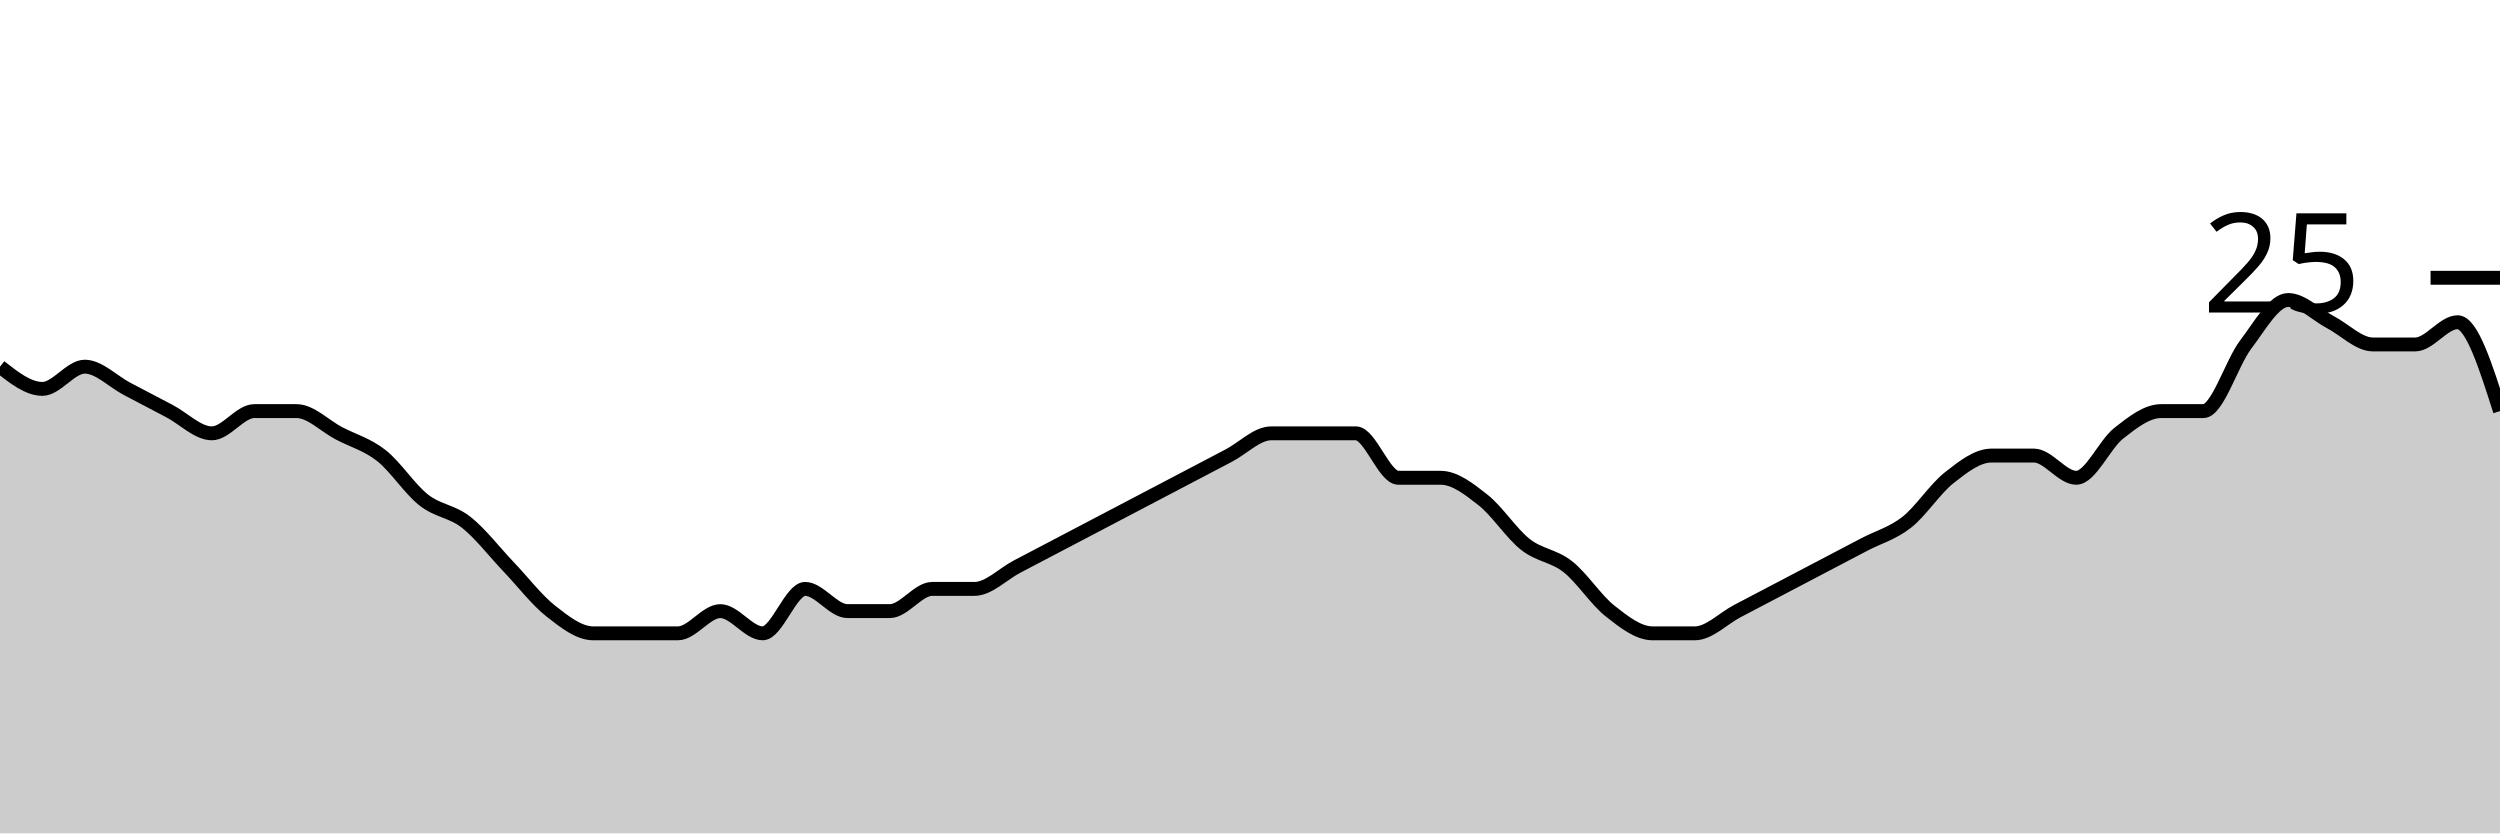
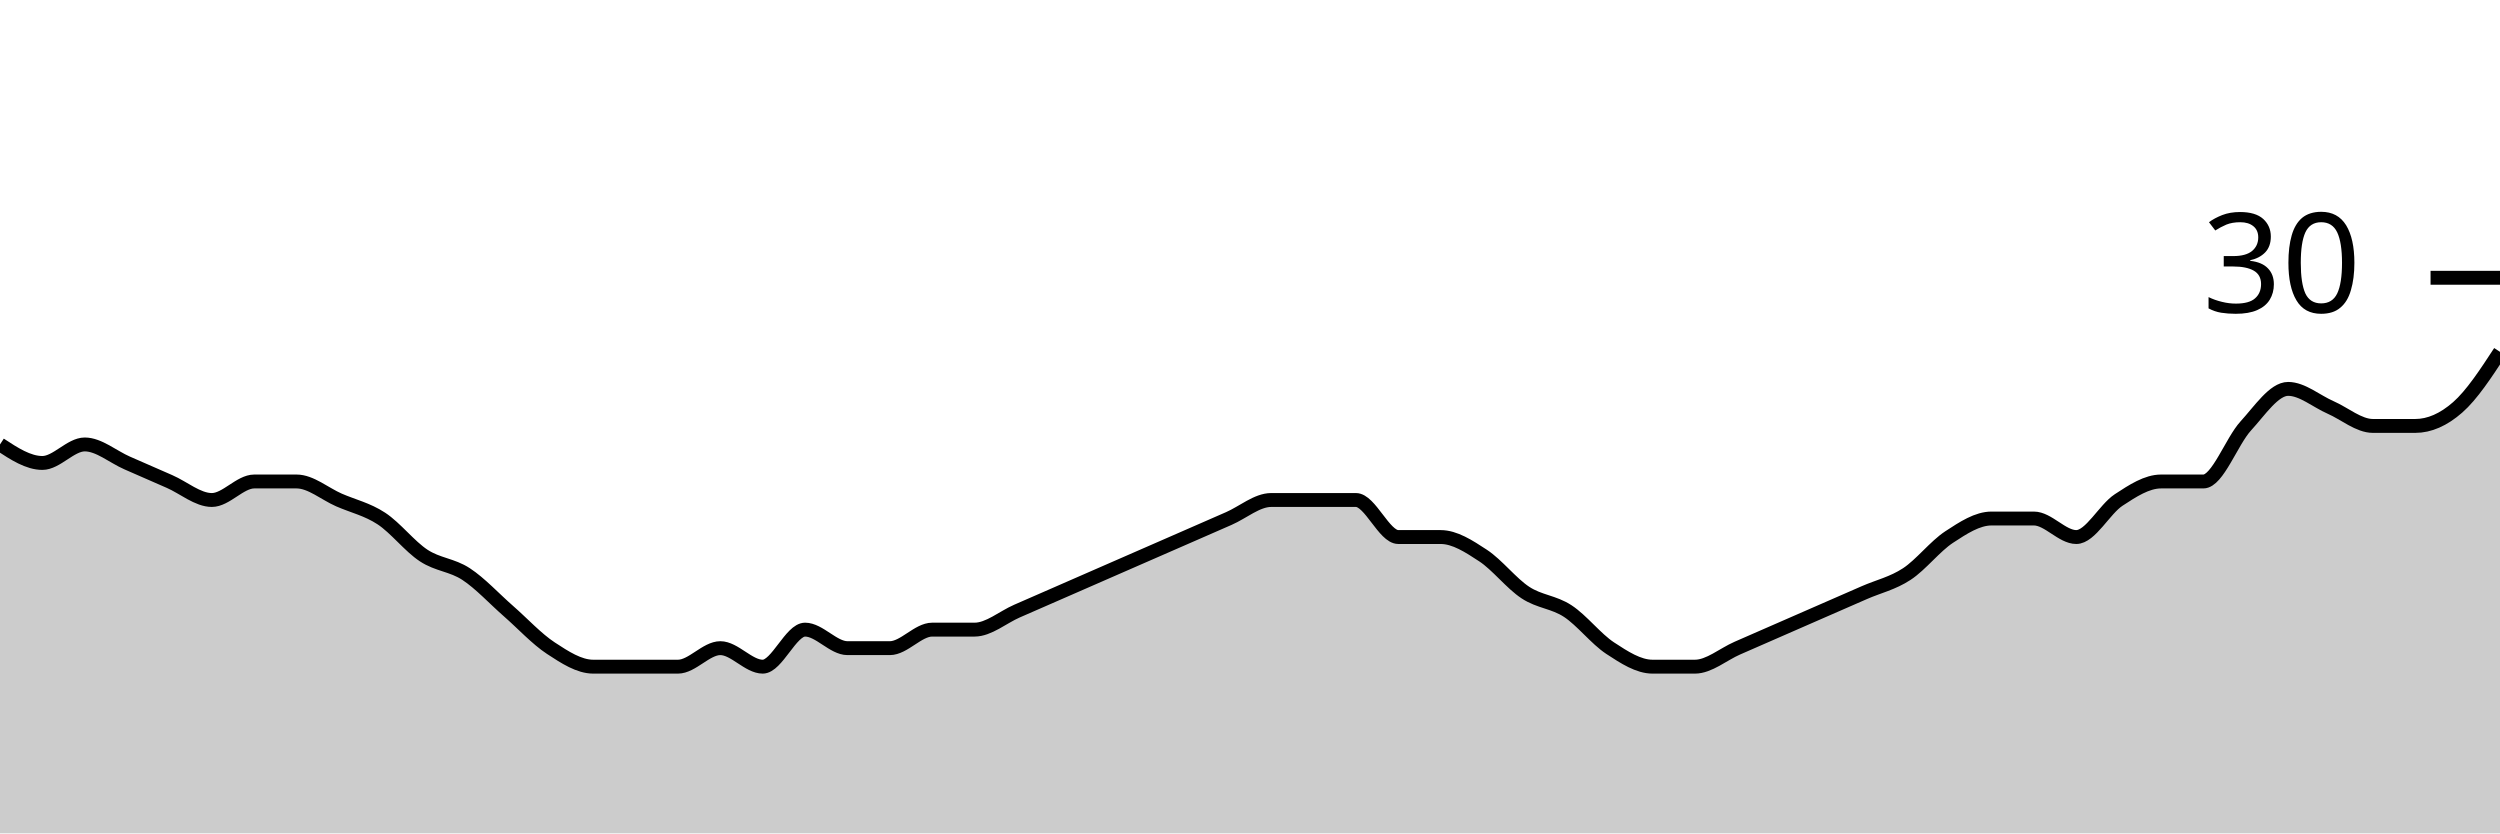
<svg xmlns="http://www.w3.org/2000/svg" viewBox="0 0 180 60">
  <g transform="translate(0,20)">
-     <path class="area" fill="rgba(0, 0, 0, 0.2)" d="M0,6.4C1.017,7.2,2.034,8,3.051,8C4.068,8,5.085,6.4,6.102,6.4C7.119,6.4,8.136,7.467,9.153,8C10.169,8.533,11.186,9.067,12.203,9.6C13.22,10.133,14.237,11.2,15.254,11.2C16.271,11.2,17.288,9.6,18.305,9.6C19.322,9.6,20.339,9.6,21.356,9.6C22.373,9.6,23.39,10.667,24.407,11.2C25.424,11.733,26.441,12,27.458,12.8C28.475,13.6,29.492,15.2,30.508,16C31.525,16.8,32.542,16.8,33.559,17.6C34.576,18.4,35.593,19.733,36.61,20.8C37.627,21.867,38.644,23.2,39.661,24C40.678,24.8,41.695,25.6,42.712,25.6C43.729,25.6,44.746,25.6,45.763,25.6C46.78,25.6,47.797,25.6,48.814,25.6C49.831,25.6,50.847,24,51.864,24C52.881,24,53.898,25.6,54.915,25.6C55.932,25.6,56.949,22.4,57.966,22.4C58.983,22.4,60,24,61.017,24C62.034,24,63.051,24,64.068,24C65.085,24,66.102,22.4,67.119,22.4C68.136,22.4,69.153,22.4,70.169,22.4C71.186,22.4,72.203,21.333,73.22,20.8C74.237,20.267,75.254,19.733,76.271,19.2C77.288,18.667,78.305,18.133,79.322,17.6C80.339,17.067,81.356,16.533,82.373,16C83.39,15.467,84.407,14.933,85.424,14.4C86.441,13.867,87.458,13.333,88.475,12.8C89.492,12.267,90.508,11.2,91.525,11.2C92.542,11.2,93.559,11.2,94.576,11.2C95.593,11.2,96.61,11.2,97.627,11.2C98.644,11.2,99.661,14.4,100.678,14.4C101.695,14.4,102.712,14.4,103.729,14.4C104.746,14.4,105.763,15.2,106.78,16C107.797,16.8,108.814,18.4,109.831,19.2C110.847,20,111.864,20,112.881,20.8C113.898,21.6,114.915,23.2,115.932,24C116.949,24.8,117.966,25.6,118.983,25.6C120,25.6,121.017,25.6,122.034,25.6C123.051,25.6,124.068,24.533,125.085,24C126.102,23.467,127.119,22.933,128.136,22.4C129.153,21.867,130.169,21.333,131.186,20.8C132.203,20.267,133.22,19.733,134.237,19.2C135.254,18.667,136.271,18.4,137.288,17.6C138.305,16.8,139.322,15.2,140.339,14.4C141.356,13.6,142.373,12.8,143.39,12.8C144.407,12.8,145.424,12.8,146.441,12.8C147.458,12.8,148.475,14.4,149.492,14.4C150.508,14.4,151.525,12,152.542,11.2C153.559,10.4,154.576,9.6,155.593,9.6C156.61,9.6,157.627,9.6,158.644,9.6C159.661,9.6,160.678,6.133,161.695,4.8C162.712,3.467,163.729,1.6,164.746,1.6C165.763,1.6,166.78,2.667,167.797,3.2C168.814,3.733,169.831,4.8,170.847,4.8C171.864,4.8,172.881,4.8,173.898,4.8C174.915,4.8,175.932,3.2,176.949,3.2C177.966,3.2,178.983,6.4,180,9.6L180,40C178.983,40,177.966,40,176.949,40C175.932,40,174.915,40,173.898,40C172.881,40,171.864,40,170.847,40C169.831,40,168.814,40,167.797,40C166.78,40,165.763,40,164.746,40C163.729,40,162.712,40,161.695,40C160.678,40,159.661,40,158.644,40C157.627,40,156.61,40,155.593,40C154.576,40,153.559,40,152.542,40C151.525,40,150.508,40,149.492,40C148.475,40,147.458,40,146.441,40C145.424,40,144.407,40,143.39,40C142.373,40,141.356,40,140.339,40C139.322,40,138.305,40,137.288,40C136.271,40,135.254,40,134.237,40C133.22,40,132.203,40,131.186,40C130.169,40,129.153,40,128.136,40C127.119,40,126.102,40,125.085,40C124.068,40,123.051,40,122.034,40C121.017,40,120,40,118.983,40C117.966,40,116.949,40,115.932,40C114.915,40,113.898,40,112.881,40C111.864,40,110.847,40,109.831,40C108.814,40,107.797,40,106.78,40C105.763,40,104.746,40,103.729,40C102.712,40,101.695,40,100.678,40C99.661,40,98.644,40,97.627,40C96.61,40,95.593,40,94.576,40C93.559,40,92.542,40,91.525,40C90.508,40,89.492,40,88.475,40C87.458,40,86.441,40,85.424,40C84.407,40,83.39,40,82.373,40C81.356,40,80.339,40,79.322,40C78.305,40,77.288,40,76.271,40C75.254,40,74.237,40,73.22,40C72.203,40,71.186,40,70.169,40C69.153,40,68.136,40,67.119,40C66.102,40,65.085,40,64.068,40C63.051,40,62.034,40,61.017,40C60,40,58.983,40,57.966,40C56.949,40,55.932,40,54.915,40C53.898,40,52.881,40,51.864,40C50.847,40,49.831,40,48.814,40C47.797,40,46.78,40,45.763,40C44.746,40,43.729,40,42.712,40C41.695,40,40.678,40,39.661,40C38.644,40,37.627,40,36.61,40C35.593,40,34.576,40,33.559,40C32.542,40,31.525,40,30.508,40C29.492,40,28.475,40,27.458,40C26.441,40,25.424,40,24.407,40C23.39,40,22.373,40,21.356,40C20.339,40,19.322,40,18.305,40C17.288,40,16.271,40,15.254,40C14.237,40,13.22,40,12.203,40C11.186,40,10.169,40,9.153,40C8.136,40,7.119,40,6.102,40C5.085,40,4.068,40,3.051,40C2.034,40,1.017,40,0,40Z" />
-     <path class="line" stroke="black" fill="none" d="M0,6.4C1.017,7.2,2.034,8,3.051,8C4.068,8,5.085,6.4,6.102,6.4C7.119,6.4,8.136,7.467,9.153,8C10.169,8.533,11.186,9.067,12.203,9.6C13.22,10.133,14.237,11.2,15.254,11.2C16.271,11.2,17.288,9.6,18.305,9.6C19.322,9.6,20.339,9.6,21.356,9.6C22.373,9.6,23.39,10.667,24.407,11.2C25.424,11.733,26.441,12,27.458,12.8C28.475,13.6,29.492,15.2,30.508,16C31.525,16.8,32.542,16.8,33.559,17.6C34.576,18.4,35.593,19.733,36.61,20.8C37.627,21.867,38.644,23.2,39.661,24C40.678,24.8,41.695,25.6,42.712,25.6C43.729,25.6,44.746,25.6,45.763,25.6C46.78,25.6,47.797,25.6,48.814,25.6C49.831,25.6,50.847,24,51.864,24C52.881,24,53.898,25.6,54.915,25.6C55.932,25.6,56.949,22.4,57.966,22.4C58.983,22.4,60,24,61.017,24C62.034,24,63.051,24,64.068,24C65.085,24,66.102,22.4,67.119,22.4C68.136,22.4,69.153,22.4,70.169,22.4C71.186,22.4,72.203,21.333,73.22,20.8C74.237,20.267,75.254,19.733,76.271,19.2C77.288,18.667,78.305,18.133,79.322,17.6C80.339,17.067,81.356,16.533,82.373,16C83.39,15.467,84.407,14.933,85.424,14.4C86.441,13.867,87.458,13.333,88.475,12.8C89.492,12.267,90.508,11.2,91.525,11.2C92.542,11.2,93.559,11.2,94.576,11.2C95.593,11.2,96.61,11.2,97.627,11.2C98.644,11.2,99.661,14.4,100.678,14.4C101.695,14.4,102.712,14.4,103.729,14.4C104.746,14.4,105.763,15.2,106.78,16C107.797,16.8,108.814,18.4,109.831,19.2C110.847,20,111.864,20,112.881,20.8C113.898,21.6,114.915,23.2,115.932,24C116.949,24.8,117.966,25.6,118.983,25.6C120,25.6,121.017,25.6,122.034,25.6C123.051,25.6,124.068,24.533,125.085,24C126.102,23.467,127.119,22.933,128.136,22.4C129.153,21.867,130.169,21.333,131.186,20.8C132.203,20.267,133.22,19.733,134.237,19.2C135.254,18.667,136.271,18.4,137.288,17.6C138.305,16.8,139.322,15.2,140.339,14.4C141.356,13.6,142.373,12.8,143.39,12.8C144.407,12.8,145.424,12.8,146.441,12.8C147.458,12.8,148.475,14.4,149.492,14.4C150.508,14.4,151.525,12,152.542,11.2C153.559,10.4,154.576,9.6,155.593,9.6C156.61,9.6,157.627,9.6,158.644,9.6C159.661,9.6,160.678,6.133,161.695,4.8C162.712,3.467,163.729,1.6,164.746,1.6C165.763,1.6,166.78,2.667,167.797,3.2C168.814,3.733,169.831,4.8,170.847,4.8C171.864,4.8,172.881,4.8,173.898,4.8C174.915,4.8,175.932,3.2,176.949,3.2C177.966,3.2,178.983,6.4,180,9.6" />
+     <path class="area" fill="rgba(0, 0, 0, 0.2)" d="M0,12C1.017,12.667,2.034,13.333,3.051,13.333C4.068,13.333,5.085,12,6.102,12C7.119,12,8.136,12.889,9.153,13.333C10.169,13.778,11.186,14.222,12.203,14.667C13.22,15.111,14.237,16,15.254,16C16.271,16,17.288,14.667,18.305,14.667C19.322,14.667,20.339,14.667,21.356,14.667C22.373,14.667,23.39,15.556,24.407,16C25.424,16.444,26.441,16.667,27.458,17.333C28.475,18,29.492,19.333,30.508,20C31.525,20.667,32.542,20.667,33.559,21.333C34.576,22,35.593,23.111,36.61,24C37.627,24.889,38.644,26,39.661,26.667C40.678,27.333,41.695,28,42.712,28C43.729,28,44.746,28,45.763,28C46.78,28,47.797,28,48.814,28C49.831,28,50.847,26.667,51.864,26.667C52.881,26.667,53.898,28,54.915,28C55.932,28,56.949,25.333,57.966,25.333C58.983,25.333,60,26.667,61.017,26.667C62.034,26.667,63.051,26.667,64.068,26.667C65.085,26.667,66.102,25.333,67.119,25.333C68.136,25.333,69.153,25.333,70.169,25.333C71.186,25.333,72.203,24.444,73.22,24C74.237,23.556,75.254,23.111,76.271,22.667C77.288,22.222,78.305,21.778,79.322,21.333C80.339,20.889,81.356,20.444,82.373,20C83.39,19.556,84.407,19.111,85.424,18.667C86.441,18.222,87.458,17.778,88.475,17.333C89.492,16.889,90.508,16,91.525,16C92.542,16,93.559,16,94.576,16C95.593,16,96.61,16,97.627,16C98.644,16,99.661,18.667,100.678,18.667C101.695,18.667,102.712,18.667,103.729,18.667C104.746,18.667,105.763,19.333,106.78,20C107.797,20.667,108.814,22,109.831,22.667C110.847,23.333,111.864,23.333,112.881,24C113.898,24.667,114.915,26,115.932,26.667C116.949,27.333,117.966,28,118.983,28C120,28,121.017,28,122.034,28C123.051,28,124.068,27.111,125.085,26.667C126.102,26.222,127.119,25.778,128.136,25.333C129.153,24.889,130.169,24.444,131.186,24C132.203,23.556,133.22,23.111,134.237,22.667C135.254,22.222,136.271,22,137.288,21.333C138.305,20.667,139.322,19.333,140.339,18.667C141.356,18,142.373,17.333,143.39,17.333C144.407,17.333,145.424,17.333,146.441,17.333C147.458,17.333,148.475,18.667,149.492,18.667C150.508,18.667,151.525,16.667,152.542,16C153.559,15.333,154.576,14.667,155.593,14.667C156.61,14.667,157.627,14.667,158.644,14.667C159.661,14.667,160.678,11.778,161.695,10.667C162.712,9.556,163.729,8,164.746,8C165.763,8,166.78,8.889,167.797,9.333C168.814,9.778,169.831,10.667,170.847,10.667C171.864,10.667,172.881,10.667,173.898,10.667C174.915,10.667,175.932,10.222,176.949,9.333C177.966,8.444,178.983,6.889,180,5.333L180,40C178.983,40,177.966,40,176.949,40C175.932,40,174.915,40,173.898,40C172.881,40,171.864,40,170.847,40C169.831,40,168.814,40,167.797,40C166.78,40,165.763,40,164.746,40C163.729,40,162.712,40,161.695,40C160.678,40,159.661,40,158.644,40C157.627,40,156.61,40,155.593,40C154.576,40,153.559,40,152.542,40C151.525,40,150.508,40,149.492,40C148.475,40,147.458,40,146.441,40C145.424,40,144.407,40,143.39,40C142.373,40,141.356,40,140.339,40C139.322,40,138.305,40,137.288,40C136.271,40,135.254,40,134.237,40C133.22,40,132.203,40,131.186,40C130.169,40,129.153,40,128.136,40C127.119,40,126.102,40,125.085,40C124.068,40,123.051,40,122.034,40C121.017,40,120,40,118.983,40C117.966,40,116.949,40,115.932,40C114.915,40,113.898,40,112.881,40C111.864,40,110.847,40,109.831,40C108.814,40,107.797,40,106.78,40C105.763,40,104.746,40,103.729,40C102.712,40,101.695,40,100.678,40C99.661,40,98.644,40,97.627,40C96.61,40,95.593,40,94.576,40C93.559,40,92.542,40,91.525,40C90.508,40,89.492,40,88.475,40C87.458,40,86.441,40,85.424,40C84.407,40,83.39,40,82.373,40C81.356,40,80.339,40,79.322,40C78.305,40,77.288,40,76.271,40C75.254,40,74.237,40,73.22,40C72.203,40,71.186,40,70.169,40C69.153,40,68.136,40,67.119,40C66.102,40,65.085,40,64.068,40C63.051,40,62.034,40,61.017,40C60,40,58.983,40,57.966,40C56.949,40,55.932,40,54.915,40C53.898,40,52.881,40,51.864,40C50.847,40,49.831,40,48.814,40C47.797,40,46.78,40,45.763,40C44.746,40,43.729,40,42.712,40C41.695,40,40.678,40,39.661,40C38.644,40,37.627,40,36.61,40C35.593,40,34.576,40,33.559,40C32.542,40,31.525,40,30.508,40C29.492,40,28.475,40,27.458,40C26.441,40,25.424,40,24.407,40C23.39,40,22.373,40,21.356,40C20.339,40,19.322,40,18.305,40C17.288,40,16.271,40,15.254,40C14.237,40,13.22,40,12.203,40C11.186,40,10.169,40,9.153,40C8.136,40,7.119,40,6.102,40C5.085,40,4.068,40,3.051,40C2.034,40,1.017,40,0,40Z" />
+     <path class="line" stroke="black" fill="none" d="M0,12C1.017,12.667,2.034,13.333,3.051,13.333C4.068,13.333,5.085,12,6.102,12C7.119,12,8.136,12.889,9.153,13.333C10.169,13.778,11.186,14.222,12.203,14.667C13.22,15.111,14.237,16,15.254,16C16.271,16,17.288,14.667,18.305,14.667C19.322,14.667,20.339,14.667,21.356,14.667C22.373,14.667,23.39,15.556,24.407,16C25.424,16.444,26.441,16.667,27.458,17.333C28.475,18,29.492,19.333,30.508,20C31.525,20.667,32.542,20.667,33.559,21.333C34.576,22,35.593,23.111,36.61,24C37.627,24.889,38.644,26,39.661,26.667C40.678,27.333,41.695,28,42.712,28C43.729,28,44.746,28,45.763,28C46.78,28,47.797,28,48.814,28C49.831,28,50.847,26.667,51.864,26.667C52.881,26.667,53.898,28,54.915,28C55.932,28,56.949,25.333,57.966,25.333C58.983,25.333,60,26.667,61.017,26.667C62.034,26.667,63.051,26.667,64.068,26.667C65.085,26.667,66.102,25.333,67.119,25.333C68.136,25.333,69.153,25.333,70.169,25.333C71.186,25.333,72.203,24.444,73.22,24C74.237,23.556,75.254,23.111,76.271,22.667C77.288,22.222,78.305,21.778,79.322,21.333C80.339,20.889,81.356,20.444,82.373,20C83.39,19.556,84.407,19.111,85.424,18.667C86.441,18.222,87.458,17.778,88.475,17.333C89.492,16.889,90.508,16,91.525,16C92.542,16,93.559,16,94.576,16C95.593,16,96.61,16,97.627,16C98.644,16,99.661,18.667,100.678,18.667C101.695,18.667,102.712,18.667,103.729,18.667C104.746,18.667,105.763,19.333,106.78,20C107.797,20.667,108.814,22,109.831,22.667C110.847,23.333,111.864,23.333,112.881,24C113.898,24.667,114.915,26,115.932,26.667C116.949,27.333,117.966,28,118.983,28C120,28,121.017,28,122.034,28C123.051,28,124.068,27.111,125.085,26.667C126.102,26.222,127.119,25.778,128.136,25.333C129.153,24.889,130.169,24.444,131.186,24C132.203,23.556,133.22,23.111,134.237,22.667C135.254,22.222,136.271,22,137.288,21.333C138.305,20.667,139.322,19.333,140.339,18.667C141.356,18,142.373,17.333,143.39,17.333C144.407,17.333,145.424,17.333,146.441,17.333C147.458,17.333,148.475,18.667,149.492,18.667C150.508,18.667,151.525,16.667,152.542,16C153.559,15.333,154.576,14.667,155.593,14.667C156.61,14.667,157.627,14.667,158.644,14.667C159.661,14.667,160.678,11.778,161.695,10.667C162.712,9.556,163.729,8,164.746,8C165.763,8,166.78,8.889,167.797,9.333C168.814,9.778,169.831,10.667,170.847,10.667C171.864,10.667,172.881,10.667,173.898,10.667C174.915,10.667,175.932,10.222,176.949,9.333C177.966,8.444,178.983,6.889,180,5.333" />
    <path class="axis-ceiling" stroke-width="1" stroke="black" fill="none" d="M175,0L180,0" />
-     <text class="axis-ceiling-label" font-family="sans-serif" text-anchor="end" font-size="10px" x="170" y="2.5">25</text>
+     <text class="axis-ceiling-label" font-family="sans-serif" text-anchor="end" font-size="10px" x="170" y="2.5">30</text>
  </g>
</svg>
